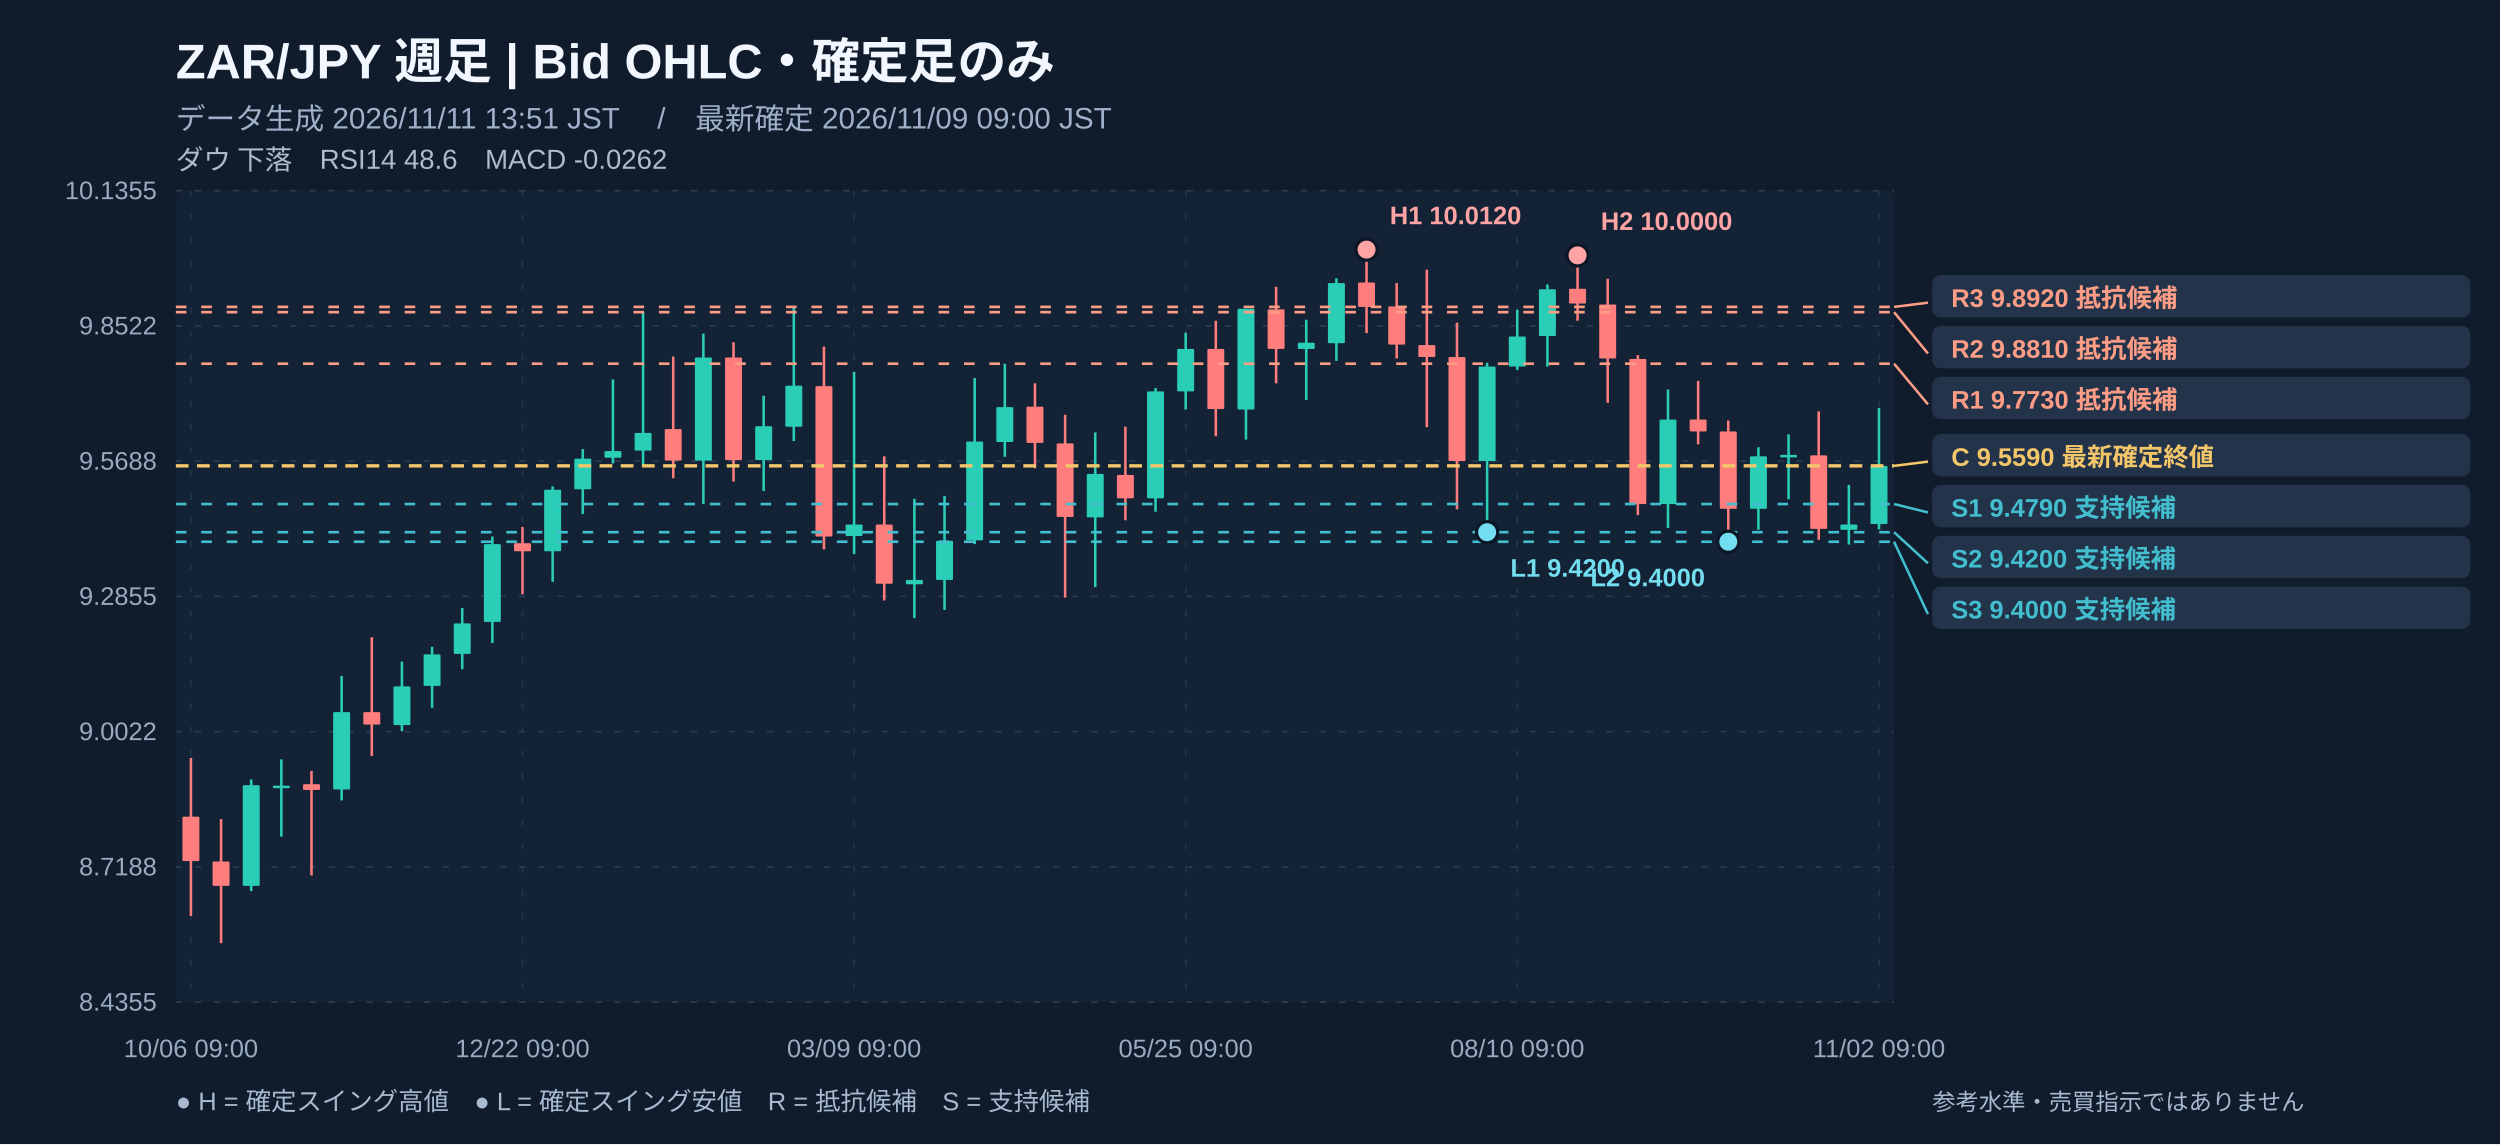
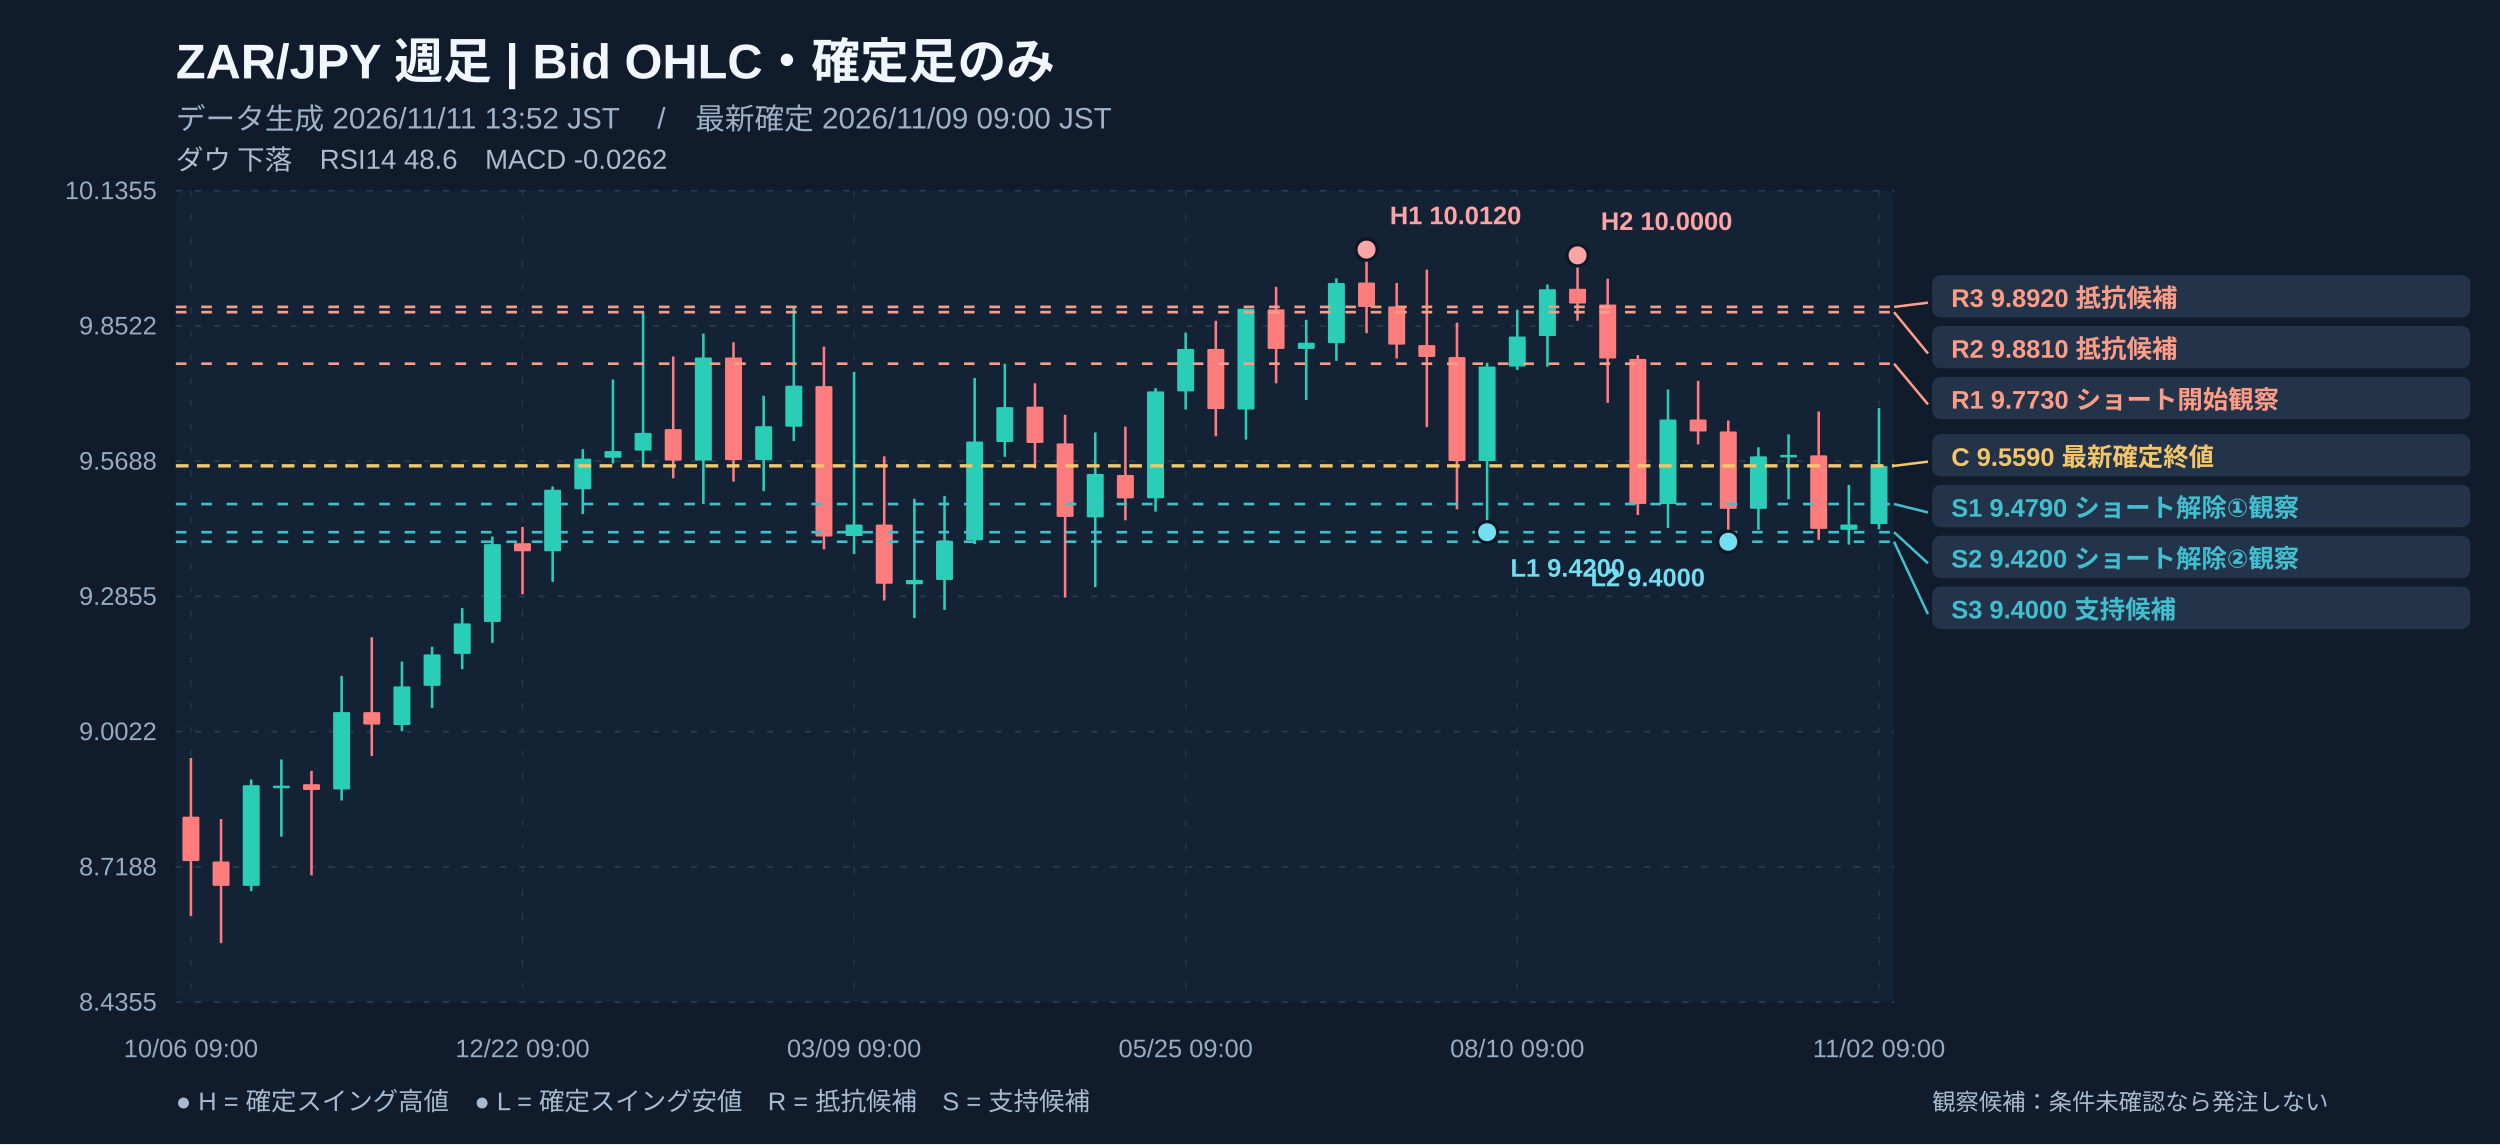
<svg xmlns="http://www.w3.org/2000/svg" width="1180" height="540" viewBox="0 0 1180 540" role="img" aria-label="ZAR/JPY 週足 注釈付きローソク足チャート">
  <rect width="1180" height="540" fill="#101b2b" />
  <rect x="83" y="90" width="811" height="383" fill="#132235" rx="4" />
  <text x="83" y="37" fill="#f2f7ff" font-size="23" font-weight="700" text-anchor="start" font-family="Arial, Noto Sans JP, sans-serif">ZAR/JPY   週足   |   Bid OHLC・確定足のみ</text>
-   <text x="83" y="61" fill="#9fb1c8" font-size="14" font-weight="400" text-anchor="start" font-family="Arial, Noto Sans JP, sans-serif">データ生成 2026/11/11 13:51 JST　 /　最新確定 2026/11/09 09:00 JST</text>
+   <text x="83" y="61" fill="#9fb1c8" font-size="14" font-weight="400" text-anchor="start" font-family="Arial, Noto Sans JP, sans-serif">データ生成 2026/11/11 13:52 JST　 /　最新確定 2026/11/09 09:00 JST</text>
  <text x="83" y="80" fill="#afbbcc" font-size="13" font-weight="400" text-anchor="start" font-family="Arial, Noto Sans JP, sans-serif">ダウ 下落　RSI14 48.6　MACD -0.0262</text>
  <line x1="83" y1="90" x2="894" y2="90" stroke="#2a3c51" stroke-width="0.8" stroke-dasharray="3,6" />
  <text x="74" y="94" fill="#99abc0" font-size="12" font-weight="400" text-anchor="end" font-family="Arial, Noto Sans JP, sans-serif">10.1355</text>
  <line x1="83" y1="153.833" x2="894" y2="153.833" stroke="#2a3c51" stroke-width="0.8" stroke-dasharray="3,6" />
  <text x="74" y="157.833" fill="#99abc0" font-size="12" font-weight="400" text-anchor="end" font-family="Arial, Noto Sans JP, sans-serif">9.8522</text>
  <line x1="83" y1="217.667" x2="894" y2="217.667" stroke="#2a3c51" stroke-width="0.8" stroke-dasharray="3,6" />
  <text x="74" y="221.667" fill="#99abc0" font-size="12" font-weight="400" text-anchor="end" font-family="Arial, Noto Sans JP, sans-serif">9.5688</text>
  <line x1="83" y1="281.5" x2="894" y2="281.5" stroke="#2a3c51" stroke-width="0.8" stroke-dasharray="3,6" />
  <text x="74" y="285.5" fill="#99abc0" font-size="12" font-weight="400" text-anchor="end" font-family="Arial, Noto Sans JP, sans-serif">9.2855</text>
  <line x1="83" y1="345.333" x2="894" y2="345.333" stroke="#2a3c51" stroke-width="0.8" stroke-dasharray="3,6" />
  <text x="74" y="349.333" fill="#99abc0" font-size="12" font-weight="400" text-anchor="end" font-family="Arial, Noto Sans JP, sans-serif">9.0022</text>
  <line x1="83" y1="409.167" x2="894" y2="409.167" stroke="#2a3c51" stroke-width="0.8" stroke-dasharray="3,6" />
  <text x="74" y="413.167" fill="#99abc0" font-size="12" font-weight="400" text-anchor="end" font-family="Arial, Noto Sans JP, sans-serif">8.7188</text>
  <line x1="83" y1="473" x2="894" y2="473" stroke="#2a3c51" stroke-width="0.8" stroke-dasharray="3,6" />
  <text x="74" y="477" fill="#99abc0" font-size="12" font-weight="400" text-anchor="end" font-family="Arial, Noto Sans JP, sans-serif">8.4355</text>
  <line x1="90.114" y1="90" x2="90.114" y2="473" stroke="#23364a" stroke-width="0.7" stroke-dasharray="3,8" />
  <text x="90.114" y="499" fill="#99abc0" font-size="12" font-weight="400" text-anchor="middle" font-family="Arial, Noto Sans JP, sans-serif">10/06 09:00</text>
  <line x1="246.623" y1="90" x2="246.623" y2="473" stroke="#23364a" stroke-width="0.7" stroke-dasharray="3,8" />
  <text x="246.623" y="499" fill="#99abc0" font-size="12" font-weight="400" text-anchor="middle" font-family="Arial, Noto Sans JP, sans-serif">12/22 09:00</text>
  <line x1="403.132" y1="90" x2="403.132" y2="473" stroke="#23364a" stroke-width="0.7" stroke-dasharray="3,8" />
  <text x="403.132" y="499" fill="#99abc0" font-size="12" font-weight="400" text-anchor="middle" font-family="Arial, Noto Sans JP, sans-serif">03/09 09:00</text>
  <line x1="559.64" y1="90" x2="559.64" y2="473" stroke="#23364a" stroke-width="0.7" stroke-dasharray="3,8" />
  <text x="559.64" y="499" fill="#99abc0" font-size="12" font-weight="400" text-anchor="middle" font-family="Arial, Noto Sans JP, sans-serif">05/25 09:00</text>
  <line x1="716.149" y1="90" x2="716.149" y2="473" stroke="#23364a" stroke-width="0.7" stroke-dasharray="3,8" />
  <text x="716.149" y="499" fill="#99abc0" font-size="12" font-weight="400" text-anchor="middle" font-family="Arial, Noto Sans JP, sans-serif">08/10 09:00</text>
  <line x1="886.886" y1="90" x2="886.886" y2="473" stroke="#23364a" stroke-width="0.7" stroke-dasharray="3,8" />
  <text x="886.886" y="499" fill="#99abc0" font-size="12" font-weight="400" text-anchor="middle" font-family="Arial, Noto Sans JP, sans-serif">11/02 09:00</text>
  <line x1="90.114" y1="357.762" x2="90.114" y2="432.334" stroke="#ff7d7d" stroke-width="1.2" />
  <rect x="86.11" y="385.47" width="8.00" height="20.95" fill="#ff7d7d" rx=".5" />
  <line x1="104.342" y1="386.599" x2="104.342" y2="445.175" stroke="#ff7d7d" stroke-width="1.2" />
  <rect x="100.34" y="406.65" width="8.00" height="11.49" fill="#ff7d7d" rx=".5" />
  <line x1="118.57" y1="367.9" x2="118.57" y2="420.618" stroke="#2aceb7" stroke-width="1.2" />
  <rect x="114.57" y="370.60" width="8.00" height="47.54" fill="#2aceb7" rx=".5" />
  <line x1="132.798" y1="358.437" x2="132.798" y2="394.935" stroke="#2aceb7" stroke-width="1.2" />
  <rect x="128.80" y="370.83" width="8.00" height="1.20" fill="#2aceb7" rx=".5" />
  <line x1="147.026" y1="363.845" x2="147.026" y2="413.184" stroke="#ff7d7d" stroke-width="1.2" />
  <rect x="143.03" y="370.15" width="8.00" height="2.70" fill="#ff7d7d" rx=".5" />
  <line x1="161.254" y1="319.011" x2="161.254" y2="377.813" stroke="#2aceb7" stroke-width="1.2" />
  <rect x="157.25" y="336.13" width="8.00" height="36.50" fill="#2aceb7" rx=".5" />
  <line x1="175.482" y1="300.763" x2="175.482" y2="356.86" stroke="#ff7d7d" stroke-width="1.2" />
  <rect x="171.48" y="336.13" width="8.00" height="5.86" fill="#ff7d7d" rx=".5" />
  <line x1="189.711" y1="312.252" x2="189.711" y2="345.145" stroke="#2aceb7" stroke-width="1.2" />
  <rect x="185.71" y="323.97" width="8.00" height="18.25" fill="#2aceb7" rx=".5" />
  <line x1="203.939" y1="305.268" x2="203.939" y2="334.106" stroke="#2aceb7" stroke-width="1.2" />
  <rect x="199.94" y="308.87" width="8.00" height="14.87" fill="#2aceb7" rx=".5" />
  <line x1="218.167" y1="287.02" x2="218.167" y2="315.857" stroke="#2aceb7" stroke-width="1.2" />
  <rect x="214.17" y="294.23" width="8.00" height="14.42" fill="#2aceb7" rx=".5" />
  <line x1="232.395" y1="253.226" x2="232.395" y2="303.466" stroke="#2aceb7" stroke-width="1.2" />
  <rect x="228.39" y="256.83" width="8.00" height="36.72" fill="#2aceb7" rx=".5" />
  <line x1="246.623" y1="248.72" x2="246.623" y2="280.486" stroke="#ff7d7d" stroke-width="1.2" />
  <rect x="242.62" y="256.38" width="8.00" height="3.83" fill="#ff7d7d" rx=".5" />
  <line x1="260.851" y1="229.57" x2="260.851" y2="274.629" stroke="#2aceb7" stroke-width="1.2" />
  <rect x="256.85" y="231.15" width="8.00" height="29.06" fill="#2aceb7" rx=".5" />
  <line x1="275.079" y1="211.997" x2="275.079" y2="242.637" stroke="#2aceb7" stroke-width="1.2" />
  <rect x="271.08" y="216.50" width="8.00" height="14.42" fill="#2aceb7" rx=".5" />
  <line x1="289.307" y1="179.104" x2="289.307" y2="218.756" stroke="#2aceb7" stroke-width="1.2" />
  <rect x="285.31" y="212.90" width="8.00" height="3.15" fill="#2aceb7" rx=".5" />
  <line x1="303.535" y1="147.338" x2="303.535" y2="219.657" stroke="#2aceb7" stroke-width="1.2" />
  <rect x="299.54" y="204.34" width="8.00" height="8.34" fill="#2aceb7" rx=".5" />
  <line x1="317.763" y1="168.29" x2="317.763" y2="225.74" stroke="#ff7d7d" stroke-width="1.2" />
  <rect x="313.76" y="202.53" width="8.00" height="14.87" fill="#ff7d7d" rx=".5" />
  <line x1="331.991" y1="157.476" x2="331.991" y2="237.906" stroke="#2aceb7" stroke-width="1.2" />
  <rect x="327.99" y="168.74" width="8.00" height="48.66" fill="#2aceb7" rx=".5" />
  <line x1="346.219" y1="161.532" x2="346.219" y2="227.317" stroke="#ff7d7d" stroke-width="1.2" />
  <rect x="342.22" y="168.74" width="8.00" height="48.44" fill="#ff7d7d" rx=".5" />
  <line x1="360.447" y1="186.764" x2="360.447" y2="231.823" stroke="#2aceb7" stroke-width="1.2" />
  <rect x="356.45" y="201.18" width="8.00" height="16.00" fill="#2aceb7" rx=".5" />
  <line x1="374.675" y1="144.86" x2="374.675" y2="208.167" stroke="#2aceb7" stroke-width="1.2" />
  <rect x="370.68" y="182.03" width="8.00" height="19.38" fill="#2aceb7" rx=".5" />
  <line x1="388.904" y1="163.559" x2="388.904" y2="259.309" stroke="#ff7d7d" stroke-width="1.2" />
  <rect x="384.90" y="182.26" width="8.00" height="70.97" fill="#ff7d7d" rx=".5" />
  <line x1="403.132" y1="175.5" x2="403.132" y2="261.562" stroke="#2aceb7" stroke-width="1.2" />
  <rect x="399.13" y="247.59" width="8.00" height="5.41" fill="#2aceb7" rx=".5" />
  <line x1="417.36" y1="215.377" x2="417.36" y2="283.415" stroke="#ff7d7d" stroke-width="1.2" />
  <rect x="413.36" y="247.59" width="8.00" height="27.94" fill="#ff7d7d" rx=".5" />
  <line x1="431.588" y1="235.428" x2="431.588" y2="291.751" stroke="#2aceb7" stroke-width="1.2" />
  <rect x="427.59" y="273.73" width="8.00" height="2.03" fill="#2aceb7" rx=".5" />
  <line x1="445.816" y1="234.076" x2="445.816" y2="287.921" stroke="#2aceb7" stroke-width="1.2" />
  <rect x="441.82" y="255.25" width="8.00" height="18.47" fill="#2aceb7" rx=".5" />
  <line x1="460.044" y1="178.429" x2="460.044" y2="256.83" stroke="#2aceb7" stroke-width="1.2" />
  <rect x="456.04" y="208.39" width="8.00" height="46.64" fill="#2aceb7" rx=".5" />
  <line x1="474.272" y1="171.67" x2="474.272" y2="215.602" stroke="#2aceb7" stroke-width="1.2" />
  <rect x="470.27" y="192.17" width="8.00" height="16.45" fill="#2aceb7" rx=".5" />
  <line x1="488.5" y1="180.907" x2="488.5" y2="221.009" stroke="#ff7d7d" stroke-width="1.2" />
  <rect x="484.50" y="191.95" width="8.00" height="17.12" fill="#ff7d7d" rx=".5" />
  <line x1="502.728" y1="195.776" x2="502.728" y2="282.063" stroke="#ff7d7d" stroke-width="1.2" />
  <rect x="498.73" y="209.29" width="8.00" height="34.70" fill="#ff7d7d" rx=".5" />
  <line x1="516.956" y1="204.112" x2="516.956" y2="277.107" stroke="#2aceb7" stroke-width="1.2" />
  <rect x="512.96" y="223.71" width="8.00" height="20.50" fill="#2aceb7" rx=".5" />
  <line x1="531.184" y1="201.408" x2="531.184" y2="245.566" stroke="#ff7d7d" stroke-width="1.2" />
  <rect x="527.18" y="224.16" width="8.00" height="11.04" fill="#ff7d7d" rx=".5" />
  <line x1="545.412" y1="183.16" x2="545.412" y2="241.511" stroke="#2aceb7" stroke-width="1.2" />
  <rect x="541.41" y="184.74" width="8.00" height="50.47" fill="#2aceb7" rx=".5" />
  <line x1="559.64" y1="157.026" x2="559.64" y2="193.298" stroke="#2aceb7" stroke-width="1.2" />
  <rect x="555.64" y="164.69" width="8.00" height="20.05" fill="#2aceb7" rx=".5" />
  <line x1="573.868" y1="151.393" x2="573.868" y2="205.914" stroke="#ff7d7d" stroke-width="1.2" />
  <rect x="569.87" y="164.69" width="8.00" height="28.39" fill="#ff7d7d" rx=".5" />
  <line x1="588.096" y1="145.761" x2="588.096" y2="207.491" stroke="#2aceb7" stroke-width="1.2" />
  <rect x="584.10" y="145.76" width="8.00" height="47.54" fill="#2aceb7" rx=".5" />
  <line x1="602.325" y1="135.398" x2="602.325" y2="180.907" stroke="#ff7d7d" stroke-width="1.2" />
  <rect x="598.32" y="145.99" width="8.00" height="18.70" fill="#ff7d7d" rx=".5" />
  <line x1="616.553" y1="150.943" x2="616.553" y2="188.792" stroke="#2aceb7" stroke-width="1.2" />
  <rect x="612.55" y="161.76" width="8.00" height="2.93" fill="#2aceb7" rx=".5" />
  <line x1="630.781" y1="131.342" x2="630.781" y2="170.318" stroke="#2aceb7" stroke-width="1.2" />
  <rect x="626.78" y="133.60" width="8.00" height="28.39" fill="#2aceb7" rx=".5" />
  <line x1="645.009" y1="117.825" x2="645.009" y2="157.251" stroke="#ff7d7d" stroke-width="1.2" />
  <rect x="641.01" y="133.37" width="8.00" height="11.49" fill="#ff7d7d" rx=".5" />
  <line x1="659.237" y1="133.595" x2="659.237" y2="169.192" stroke="#ff7d7d" stroke-width="1.2" />
  <rect x="655.24" y="144.63" width="8.00" height="18.02" fill="#ff7d7d" rx=".5" />
  <line x1="673.465" y1="127.287" x2="673.465" y2="201.634" stroke="#ff7d7d" stroke-width="1.2" />
  <rect x="669.46" y="162.88" width="8.00" height="5.63" fill="#ff7d7d" rx=".5" />
  <line x1="687.693" y1="152.295" x2="687.693" y2="240.384" stroke="#ff7d7d" stroke-width="1.2" />
  <rect x="683.69" y="168.52" width="8.00" height="49.11" fill="#ff7d7d" rx=".5" />
  <line x1="701.921" y1="171.219" x2="701.921" y2="251.198" stroke="#2aceb7" stroke-width="1.2" />
  <rect x="697.92" y="173.02" width="8.00" height="44.61" fill="#2aceb7" rx=".5" />
  <line x1="716.149" y1="146.212" x2="716.149" y2="174.599" stroke="#2aceb7" stroke-width="1.2" />
  <rect x="712.15" y="158.83" width="8.00" height="14.19" fill="#2aceb7" rx=".5" />
  <line x1="730.377" y1="134.271" x2="730.377" y2="173.022" stroke="#2aceb7" stroke-width="1.2" />
  <rect x="726.38" y="136.52" width="8.00" height="22.08" fill="#2aceb7" rx=".5" />
  <line x1="744.605" y1="120.528" x2="744.605" y2="151.393" stroke="#ff7d7d" stroke-width="1.2" />
  <rect x="740.61" y="136.30" width="8.00" height="6.98" fill="#ff7d7d" rx=".5" />
  <line x1="758.833" y1="131.568" x2="758.833" y2="190.144" stroke="#ff7d7d" stroke-width="1.2" />
  <rect x="754.83" y="143.73" width="8.00" height="25.46" fill="#ff7d7d" rx=".5" />
  <line x1="773.061" y1="167.614" x2="773.061" y2="243.088" stroke="#ff7d7d" stroke-width="1.2" />
  <rect x="769.06" y="169.42" width="8.00" height="68.49" fill="#ff7d7d" rx=".5" />
  <line x1="787.289" y1="183.836" x2="787.289" y2="249.17" stroke="#2aceb7" stroke-width="1.2" />
  <rect x="783.29" y="198.03" width="8.00" height="39.88" fill="#2aceb7" rx=".5" />
  <line x1="801.518" y1="179.78" x2="801.518" y2="209.744" stroke="#ff7d7d" stroke-width="1.2" />
  <rect x="797.52" y="198.03" width="8.00" height="5.63" fill="#ff7d7d" rx=".5" />
  <line x1="815.746" y1="198.48" x2="815.746" y2="255.704" stroke="#ff7d7d" stroke-width="1.2" />
  <rect x="811.75" y="203.66" width="8.00" height="36.50" fill="#ff7d7d" rx=".5" />
  <line x1="829.974" y1="211.096" x2="829.974" y2="250.072" stroke="#2aceb7" stroke-width="1.2" />
  <rect x="825.97" y="215.38" width="8.00" height="24.78" fill="#2aceb7" rx=".5" />
  <line x1="844.202" y1="205.013" x2="844.202" y2="235.653" stroke="#2aceb7" stroke-width="1.2" />
  <rect x="840.20" y="214.70" width="8.00" height="1.20" fill="#2aceb7" rx=".5" />
  <line x1="858.43" y1="194.199" x2="858.43" y2="254.803" stroke="#ff7d7d" stroke-width="1.2" />
  <rect x="854.43" y="214.93" width="8.00" height="34.70" fill="#ff7d7d" rx=".5" />
  <line x1="872.658" y1="228.894" x2="872.658" y2="257.056" stroke="#2aceb7" stroke-width="1.2" />
  <rect x="868.66" y="247.59" width="8.00" height="2.48" fill="#2aceb7" rx=".5" />
  <line x1="886.886" y1="192.622" x2="886.886" y2="249.846" stroke="#2aceb7" stroke-width="1.2" />
  <rect x="882.89" y="219.88" width="8.00" height="27.49" fill="#2aceb7" rx=".5" />
  <line x1="83" y1="219.882" x2="894" y2="219.882" stroke="#f3c66a" stroke-width="1.6" stroke-dasharray="6,4" />
  <line x1="83" y1="237.906" x2="894" y2="237.906" stroke="#42bece" stroke-width="1.25" stroke-dasharray="5,7" />
  <line x1="83" y1="251.198" x2="894" y2="251.198" stroke="#42bece" stroke-width="1.25" stroke-dasharray="5,7" />
  <line x1="83" y1="255.704" x2="894" y2="255.704" stroke="#42bece" stroke-width="1.25" stroke-dasharray="5,7" />
  <line x1="83" y1="171.67" x2="894" y2="171.67" stroke="#fe9d86" stroke-width="1.25" stroke-dasharray="5,7" />
  <line x1="83" y1="147.338" x2="894" y2="147.338" stroke="#fe9d86" stroke-width="1.25" stroke-dasharray="5,7" />
  <line x1="83" y1="144.86" x2="894" y2="144.86" stroke="#fe9d86" stroke-width="1.25" stroke-dasharray="5,7" />
  <circle cx="645.01" cy="117.82" r="5" fill="#ffa4a4" stroke="#0c1725" stroke-width="1.5" />
  <text x="656.009" y="105.825" fill="#ffa4a4" font-size="12" font-weight="600" text-anchor="start" font-family="Arial, Noto Sans JP, sans-serif">H1 10.0120</text>
  <circle cx="744.61" cy="120.53" r="5" fill="#ffa4a4" stroke="#0c1725" stroke-width="1.5" />
  <text x="755.605" y="108.528" fill="#ffa4a4" font-size="12" font-weight="600" text-anchor="start" font-family="Arial, Noto Sans JP, sans-serif">H2 10.0000</text>
  <circle cx="701.92" cy="251.20" r="5" fill="#74def1" stroke="#0c1725" stroke-width="1.5" />
  <text x="712.921" y="272.198" fill="#74def1" font-size="12" font-weight="600" text-anchor="start" font-family="Arial, Noto Sans JP, sans-serif">L1 9.4200</text>
  <circle cx="815.75" cy="255.70" r="5" fill="#74def1" stroke="#0c1725" stroke-width="1.5" />
  <text x="804.746" y="276.704" fill="#74def1" font-size="12" font-weight="600" text-anchor="end" font-family="Arial, Noto Sans JP, sans-serif">L2 9.4000</text>
  <line x1="894" y1="144.86" x2="910" y2="142.86" stroke="#fe9d86" stroke-width="1.2" />
  <rect x="912" y="129.86" width="254" height="20" fill="#23334a" rx="4" />
  <text x="921" y="144.86" fill="#fe9d86" font-size="12" font-weight="600" text-anchor="start" font-family="Arial, Noto Sans JP, sans-serif">R3 9.8920   抵抗候補</text>
  <line x1="894" y1="147.338" x2="910" y2="166.86" stroke="#fe9d86" stroke-width="1.2" />
  <rect x="912" y="153.86" width="254" height="20" fill="#23334a" rx="4" />
  <text x="921" y="168.86" fill="#fe9d86" font-size="12" font-weight="600" text-anchor="start" font-family="Arial, Noto Sans JP, sans-serif">R2 9.8810   抵抗候補</text>
  <line x1="894" y1="171.67" x2="910" y2="190.86" stroke="#fe9d86" stroke-width="1.2" />
  <rect x="912" y="177.86" width="254" height="20" fill="#23334a" rx="4" />
-   <text x="921" y="192.86" fill="#fe9d86" font-size="12" font-weight="600" text-anchor="start" font-family="Arial, Noto Sans JP, sans-serif">R1 9.7730   抵抗候補</text>
+   <text x="921" y="192.86" fill="#fe9d86" font-size="12" font-weight="600" text-anchor="start" font-family="Arial, Noto Sans JP, sans-serif">R1 9.7730   ショート開始観察</text>
  <line x1="894" y1="219.882" x2="910" y2="217.882" stroke="#f3c66a" stroke-width="1.2" />
  <rect x="912" y="204.882" width="254" height="20" fill="#23334a" rx="4" />
  <text x="921" y="219.882" fill="#f3c66a" font-size="12" font-weight="600" text-anchor="start" font-family="Arial, Noto Sans JP, sans-serif">C 9.5590   最新確定終値</text>
  <line x1="894" y1="237.906" x2="910" y2="241.882" stroke="#42bece" stroke-width="1.2" />
  <rect x="912" y="228.882" width="254" height="20" fill="#23334a" rx="4" />
-   <text x="921" y="243.882" fill="#42bece" font-size="12" font-weight="600" text-anchor="start" font-family="Arial, Noto Sans JP, sans-serif">S1 9.4790   支持候補</text>
+   <text x="921" y="243.882" fill="#42bece" font-size="12" font-weight="600" text-anchor="start" font-family="Arial, Noto Sans JP, sans-serif">S1 9.4790   ショート解除①観察</text>
  <line x1="894" y1="251.198" x2="910" y2="265.882" stroke="#42bece" stroke-width="1.2" />
  <rect x="912" y="252.882" width="254" height="20" fill="#23334a" rx="4" />
-   <text x="921" y="267.882" fill="#42bece" font-size="12" font-weight="600" text-anchor="start" font-family="Arial, Noto Sans JP, sans-serif">S2 9.4200   支持候補</text>
+   <text x="921" y="267.882" fill="#42bece" font-size="12" font-weight="600" text-anchor="start" font-family="Arial, Noto Sans JP, sans-serif">S2 9.4200   ショート解除②観察</text>
  <line x1="894" y1="255.704" x2="910" y2="289.882" stroke="#42bece" stroke-width="1.2" />
  <rect x="912" y="276.882" width="254" height="20" fill="#23334a" rx="4" />
  <text x="921" y="291.882" fill="#42bece" font-size="12" font-weight="600" text-anchor="start" font-family="Arial, Noto Sans JP, sans-serif">S3 9.4000   支持候補</text>
  <text x="83" y="524" fill="#a7bad0" font-size="12" font-weight="400" text-anchor="start" font-family="Arial, Noto Sans JP, sans-serif">● H = 確定スイング高値　● L = 確定スイング安値　R = 抵抗候補　S = 支持候補</text>
-   <text x="912" y="524" fill="#a7bad0" font-size="11" font-weight="400" text-anchor="start" font-family="Arial, Noto Sans JP, sans-serif">参考水準・売買指示ではありません</text>
+   <text x="912" y="524" fill="#a7bad0" font-size="11" font-weight="400" text-anchor="start" font-family="Arial, Noto Sans JP, sans-serif">観察候補：条件未確認なら発注しない</text>
</svg>
